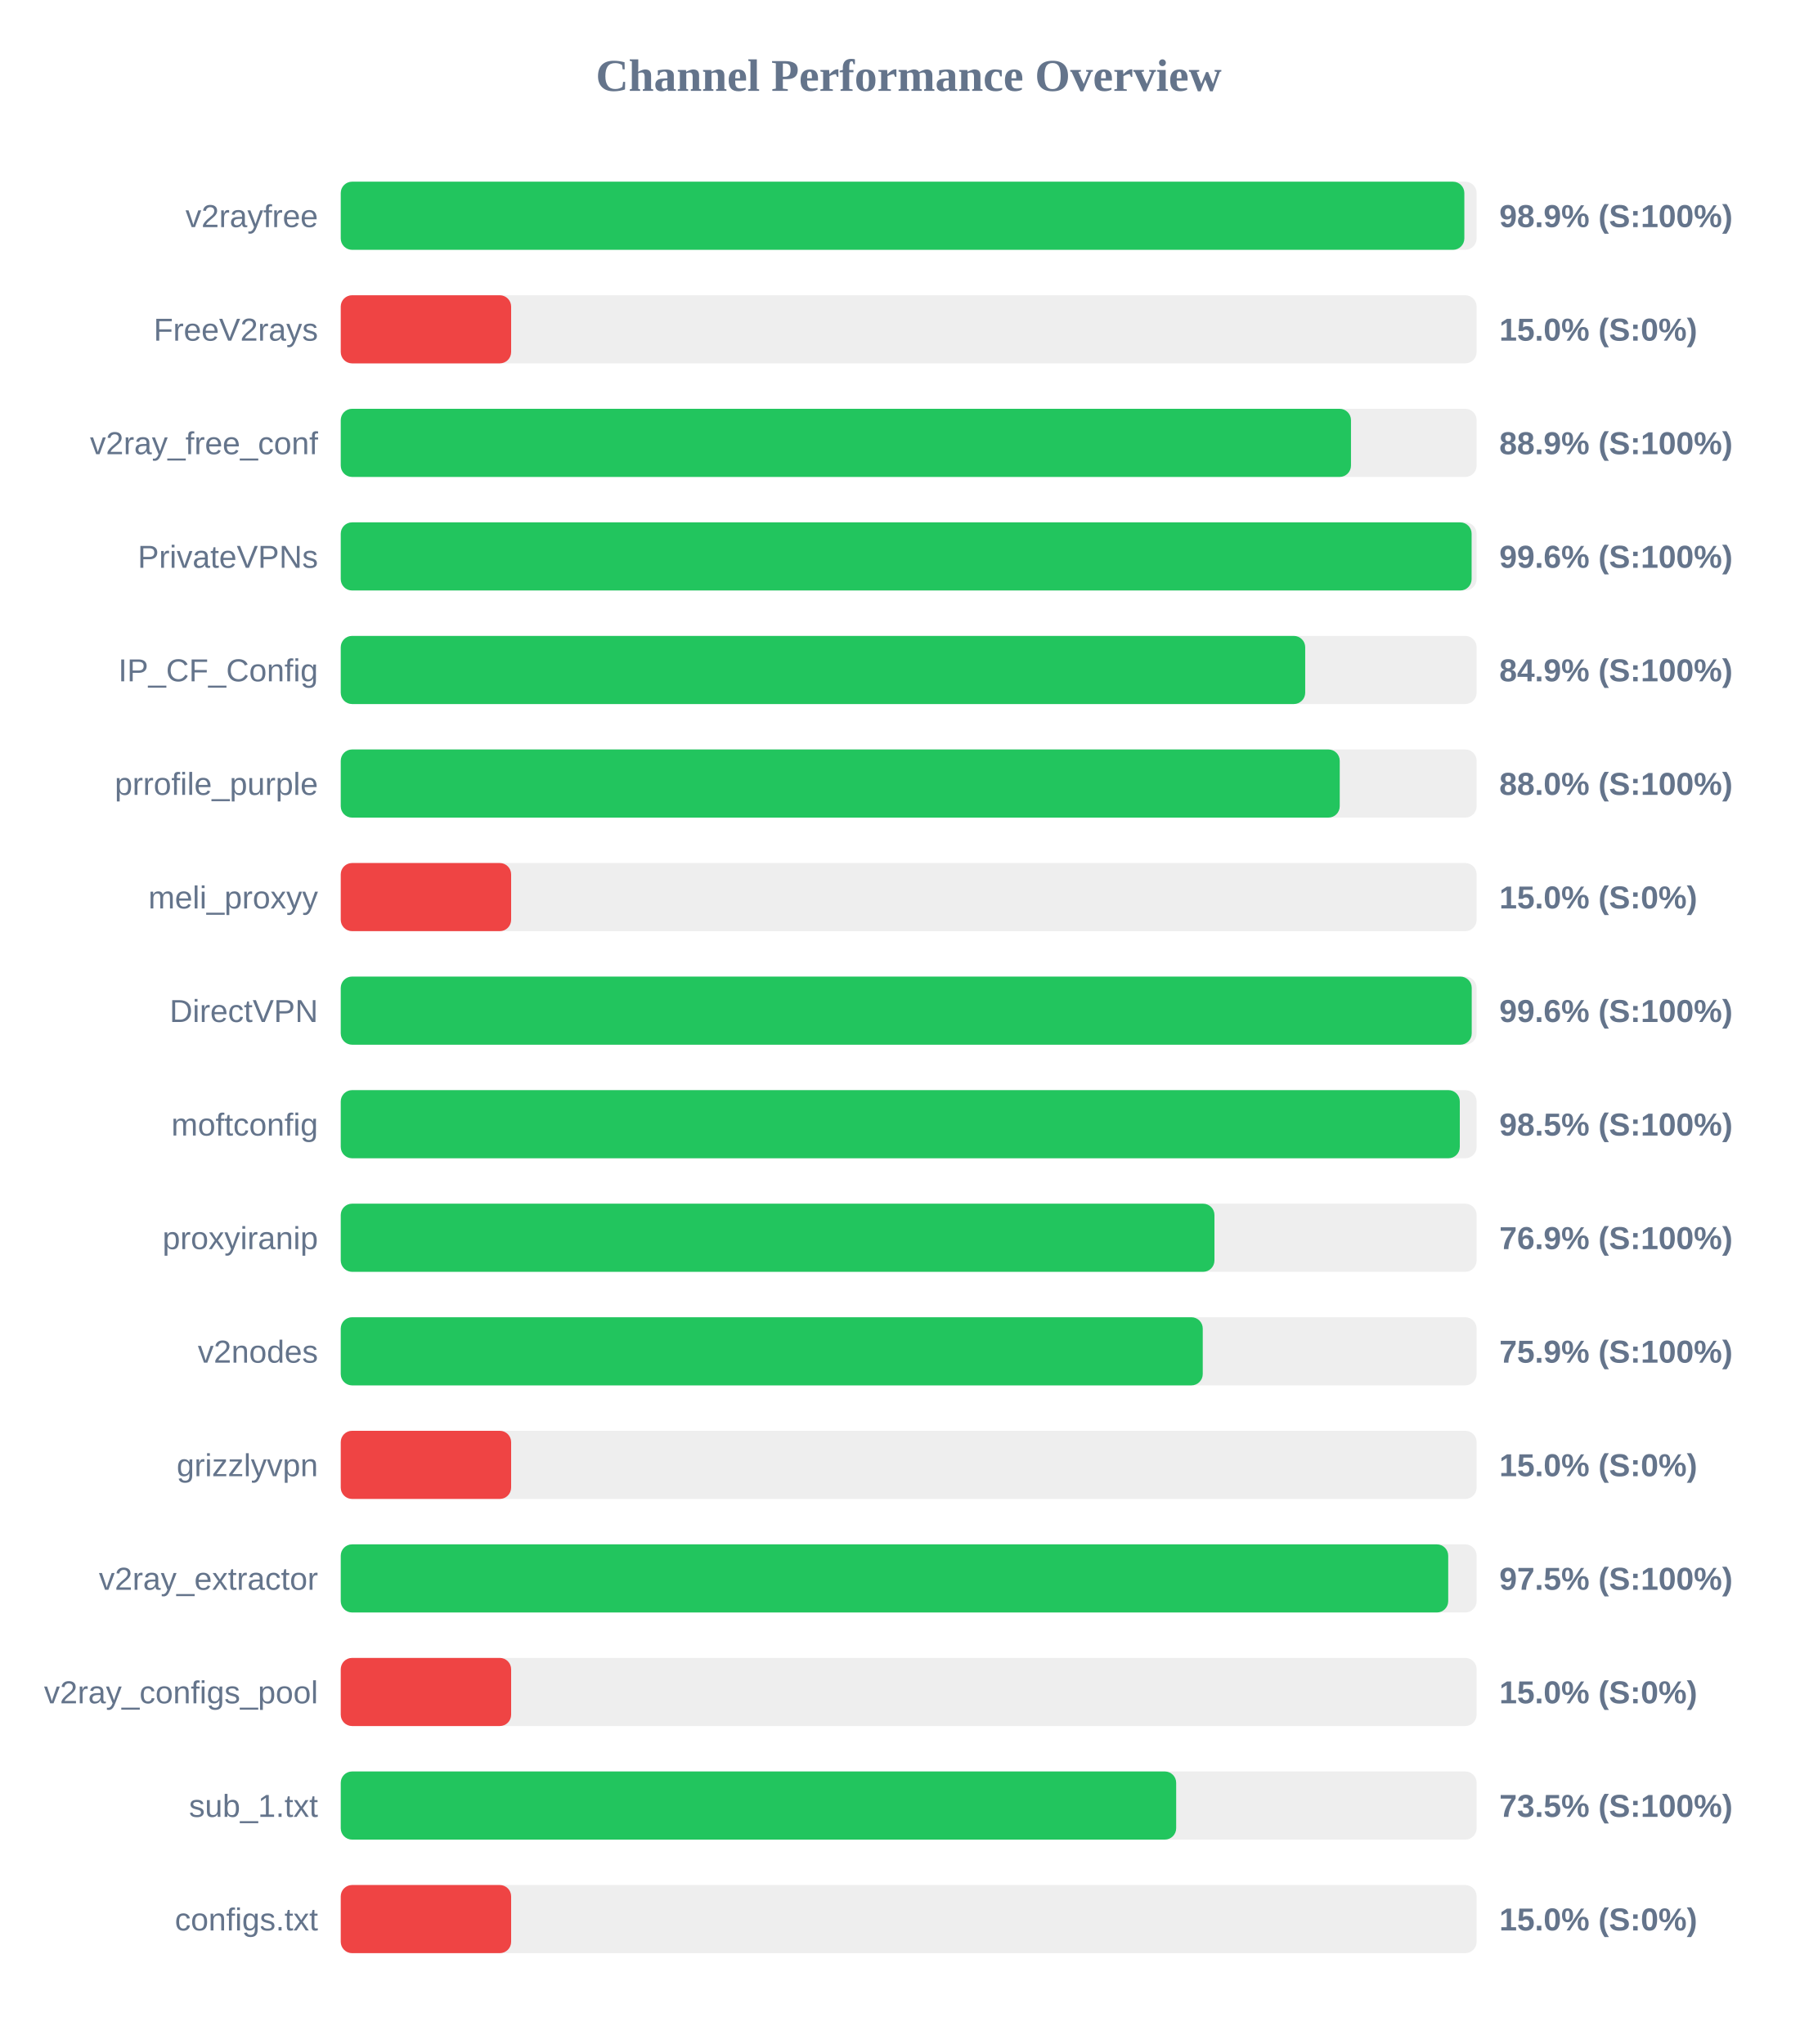
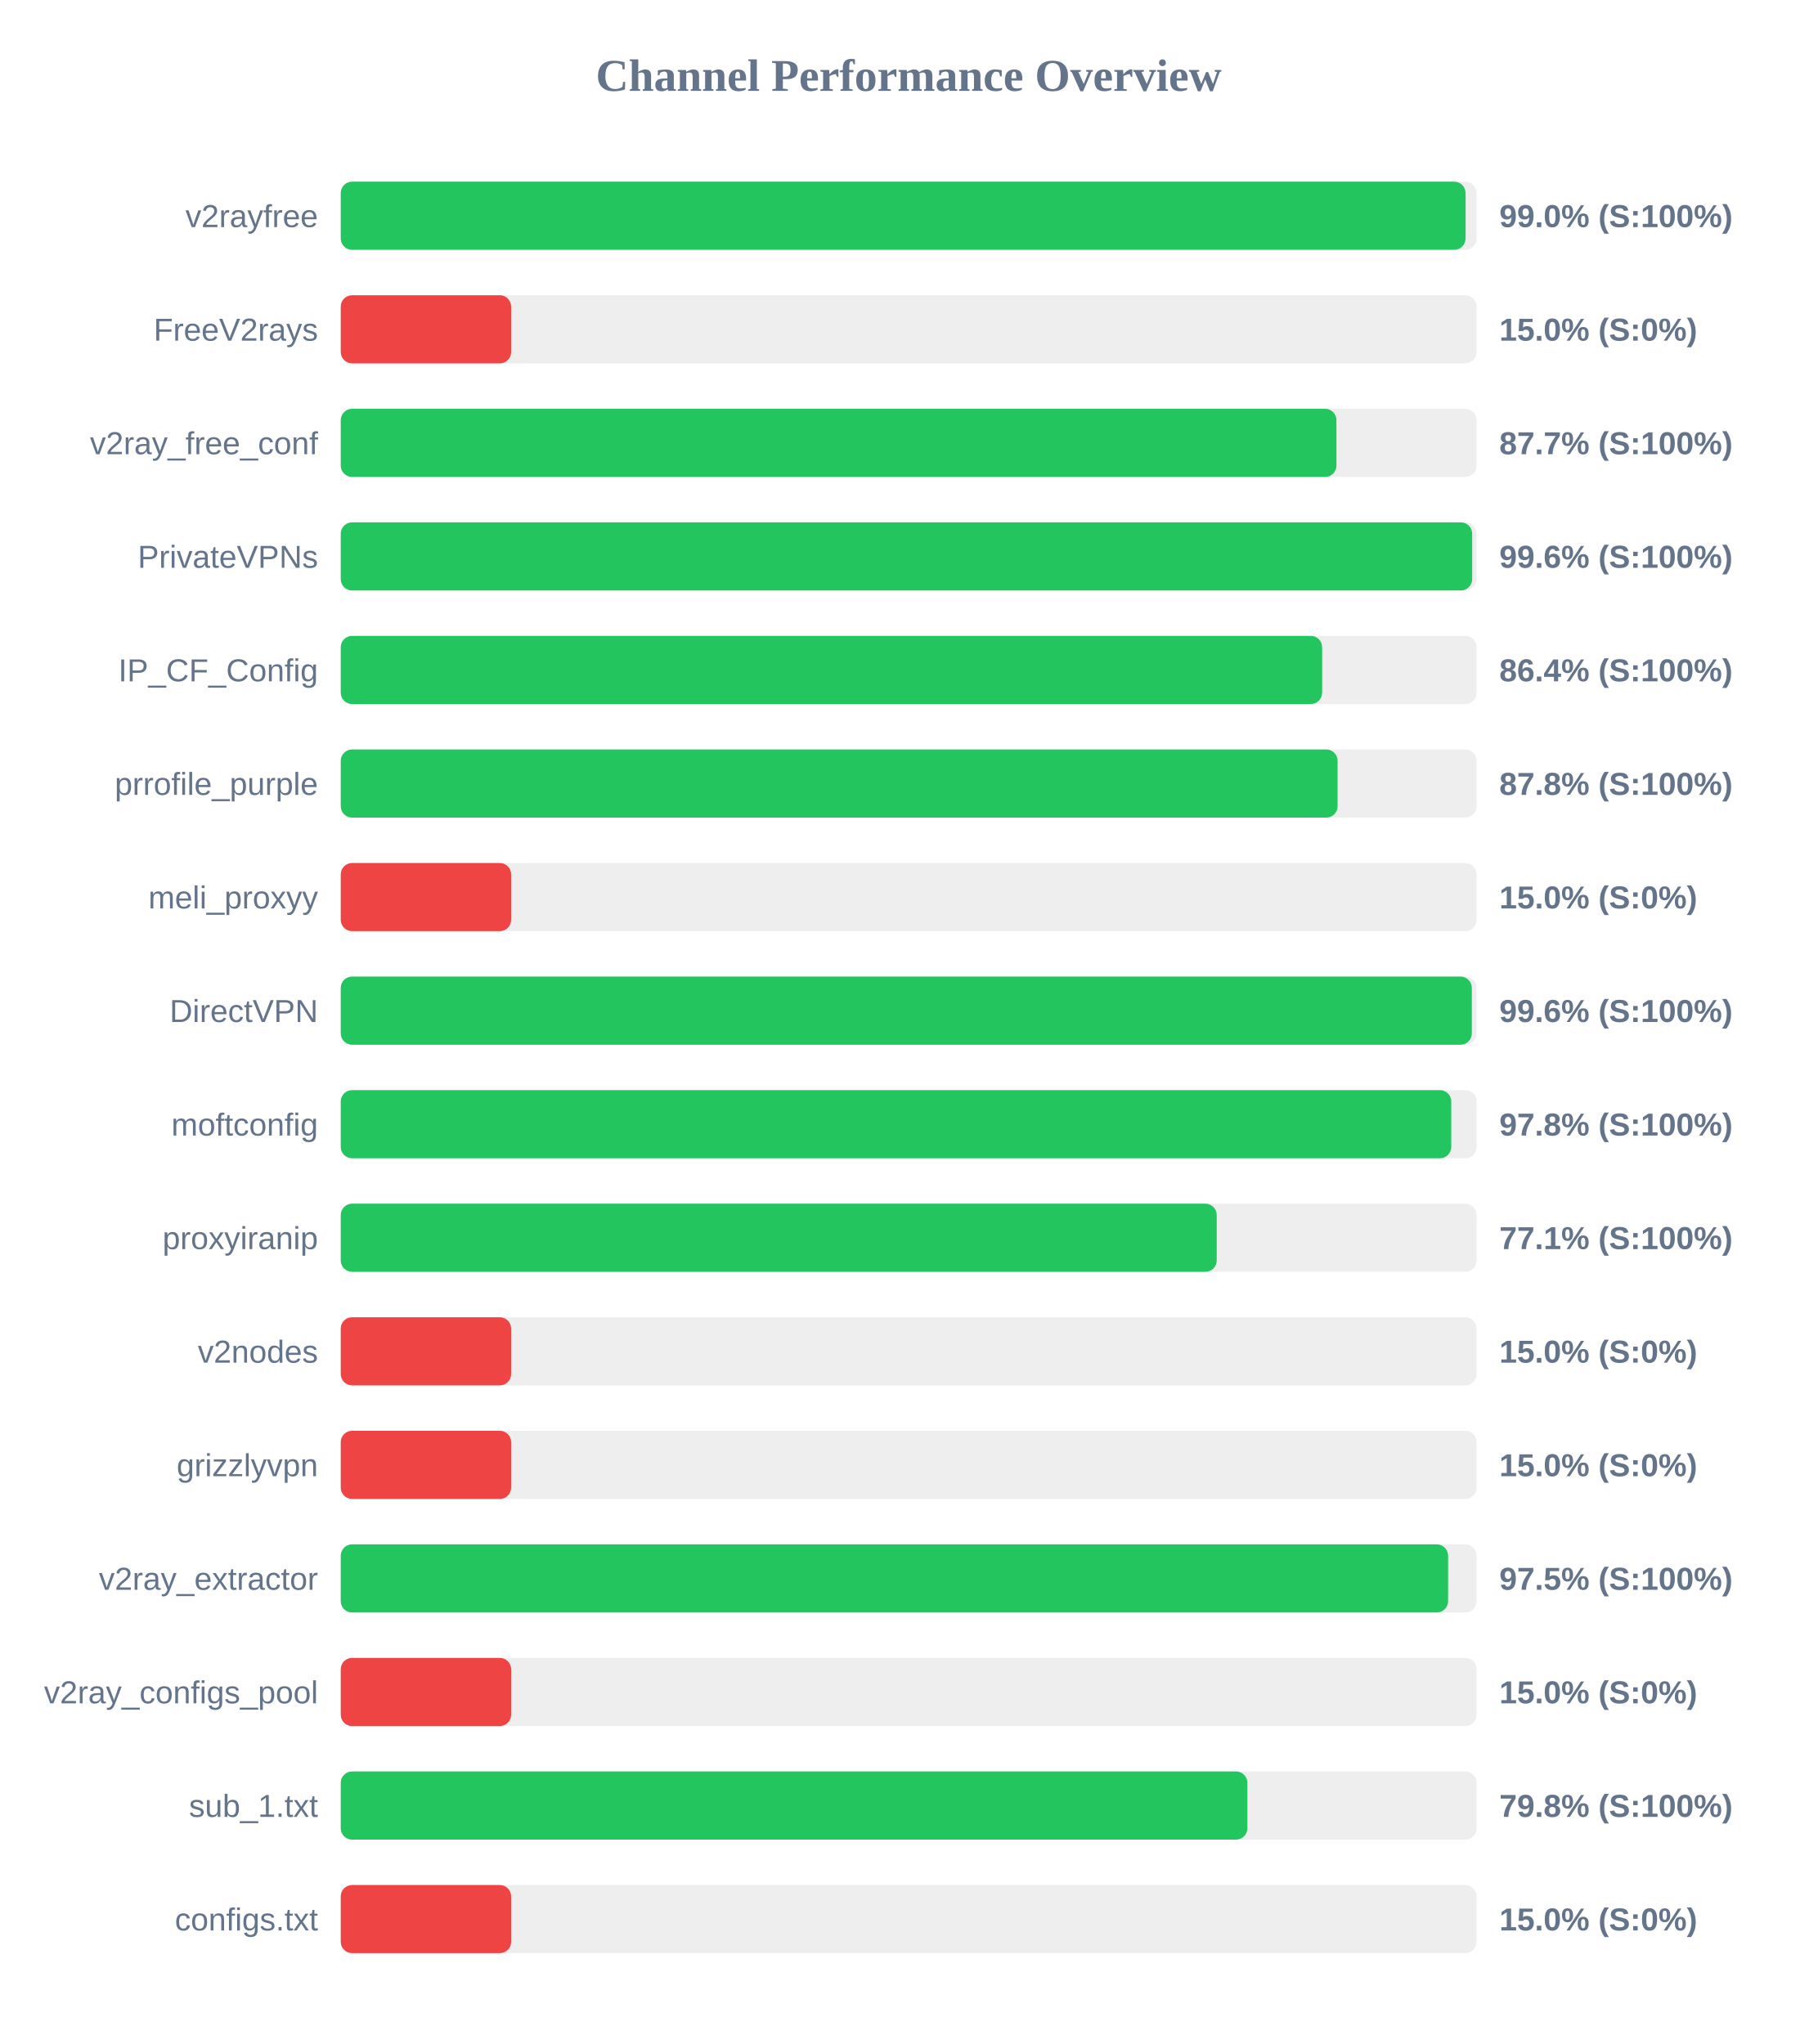
<svg xmlns="http://www.w3.org/2000/svg" width="800" height="900" version="1.1">
  <style>
        .row { font: 14px Arial; fill: #64748b; }
        .score { font: bold 14px Arial; fill: #64748b; }
    </style>
  <text x="400" y="40" text-anchor="middle" font-size="20px" font-weight="bold" fill="#64748b">Channel Performance Overview</text>
  <rect x="150" y="80" width="500" height="30" fill="#eee" rx="5" />
-   <rect x="150" y="80" width="494.6" height="30" fill="#22c55e" rx="5" />
+   <rect x="150" y="80" width="495.15" height="30" fill="#22c55e" rx="5" />
  <text x="140" y="100" text-anchor="end" class="row">v2rayfree</text>
-   <text x="660" y="100" text-anchor="start" class="score">98.9% (S:100%)</text>
+   <text x="660" y="100" text-anchor="start" class="score">99.0% (S:100%)</text>
  <rect x="150" y="130" width="500" height="30" fill="#eee" rx="5" />
  <rect x="150" y="130" width="75.0" height="30" fill="#ef4444" rx="5" />
  <text x="140" y="150" text-anchor="end" class="row">FreeV2rays</text>
  <text x="660" y="150" text-anchor="start" class="score">15.0% (S:0%)</text>
  <rect x="150" y="180" width="500" height="30" fill="#eee" rx="5" />
-   <rect x="150" y="180" width="444.7" height="30" fill="#22c55e" rx="5" />
+   <rect x="150" y="180" width="438.3" height="30" fill="#22c55e" rx="5" />
  <text x="140" y="200" text-anchor="end" class="row">v2ray_free_conf</text>
-   <text x="660" y="200" text-anchor="start" class="score">88.9% (S:100%)</text>
+   <text x="660" y="200" text-anchor="start" class="score">87.7% (S:100%)</text>
  <rect x="150" y="230" width="500" height="30" fill="#eee" rx="5" />
-   <rect x="150" y="230" width="497.8" height="30" fill="#22c55e" rx="5" />
+   <rect x="150" y="230" width="498.05" height="30" fill="#22c55e" rx="5" />
  <text x="140" y="250" text-anchor="end" class="row">PrivateVPNs</text>
  <text x="660" y="250" text-anchor="start" class="score">99.6% (S:100%)</text>
  <rect x="150" y="280" width="500" height="30" fill="#eee" rx="5" />
-   <rect x="150" y="280" width="424.55" height="30" fill="#22c55e" rx="5" />
+   <rect x="150" y="280" width="432.0" height="30" fill="#22c55e" rx="5" />
  <text x="140" y="300" text-anchor="end" class="row">IP_CF_Config</text>
-   <text x="660" y="300" text-anchor="start" class="score">84.9% (S:100%)</text>
+   <text x="660" y="300" text-anchor="start" class="score">86.4% (S:100%)</text>
  <rect x="150" y="330" width="500" height="30" fill="#eee" rx="5" />
-   <rect x="150" y="330" width="439.75" height="30" fill="#22c55e" rx="5" />
+   <rect x="150" y="330" width="438.8" height="30" fill="#22c55e" rx="5" />
  <text x="140" y="350" text-anchor="end" class="row">prrofile_purple</text>
-   <text x="660" y="350" text-anchor="start" class="score">88.0% (S:100%)</text>
+   <text x="660" y="350" text-anchor="start" class="score">87.8% (S:100%)</text>
  <rect x="150" y="380" width="500" height="30" fill="#eee" rx="5" />
  <rect x="150" y="380" width="75.0" height="30" fill="#ef4444" rx="5" />
  <text x="140" y="400" text-anchor="end" class="row">meli_proxyy</text>
  <text x="660" y="400" text-anchor="start" class="score">15.0% (S:0%)</text>
  <rect x="150" y="430" width="500" height="30" fill="#eee" rx="5" />
-   <rect x="150" y="430" width="497.85" height="30" fill="#22c55e" rx="5" />
+   <rect x="150" y="430" width="497.9" height="30" fill="#22c55e" rx="5" />
  <text x="140" y="450" text-anchor="end" class="row">DirectVPN</text>
  <text x="660" y="450" text-anchor="start" class="score">99.6% (S:100%)</text>
  <rect x="150" y="480" width="500" height="30" fill="#eee" rx="5" />
-   <rect x="150" y="480" width="492.6" height="30" fill="#22c55e" rx="5" />
+   <rect x="150" y="480" width="488.85" height="30" fill="#22c55e" rx="5" />
  <text x="140" y="500" text-anchor="end" class="row">moftconfig</text>
-   <text x="660" y="500" text-anchor="start" class="score">98.5% (S:100%)</text>
+   <text x="660" y="500" text-anchor="start" class="score">97.8% (S:100%)</text>
  <rect x="150" y="530" width="500" height="30" fill="#eee" rx="5" />
-   <rect x="150" y="530" width="384.6" height="30" fill="#22c55e" rx="5" />
+   <rect x="150" y="530" width="385.6" height="30" fill="#22c55e" rx="5" />
  <text x="140" y="550" text-anchor="end" class="row">proxyiranip</text>
-   <text x="660" y="550" text-anchor="start" class="score">76.9% (S:100%)</text>
+   <text x="660" y="550" text-anchor="start" class="score">77.1% (S:100%)</text>
  <rect x="150" y="580" width="500" height="30" fill="#eee" rx="5" />
-   <rect x="150" y="580" width="379.45" height="30" fill="#22c55e" rx="5" />
+   <rect x="150" y="580" width="75.0" height="30" fill="#ef4444" rx="5" />
  <text x="140" y="600" text-anchor="end" class="row">v2nodes</text>
-   <text x="660" y="600" text-anchor="start" class="score">75.9% (S:100%)</text>
+   <text x="660" y="600" text-anchor="start" class="score">15.0% (S:0%)</text>
  <rect x="150" y="630" width="500" height="30" fill="#eee" rx="5" />
  <rect x="150" y="630" width="75.0" height="30" fill="#ef4444" rx="5" />
  <text x="140" y="650" text-anchor="end" class="row">grizzlyvpn</text>
  <text x="660" y="650" text-anchor="start" class="score">15.0% (S:0%)</text>
  <rect x="150" y="680" width="500" height="30" fill="#eee" rx="5" />
-   <rect x="150" y="680" width="487.5" height="30" fill="#22c55e" rx="5" />
+   <rect x="150" y="680" width="487.45" height="30" fill="#22c55e" rx="5" />
  <text x="140" y="700" text-anchor="end" class="row">v2ray_extractor</text>
  <text x="660" y="700" text-anchor="start" class="score">97.5% (S:100%)</text>
  <rect x="150" y="730" width="500" height="30" fill="#eee" rx="5" />
  <rect x="150" y="730" width="75.0" height="30" fill="#ef4444" rx="5" />
  <text x="140" y="750" text-anchor="end" class="row">v2ray_configs_pool</text>
  <text x="660" y="750" text-anchor="start" class="score">15.0% (S:0%)</text>
  <rect x="150" y="780" width="500" height="30" fill="#eee" rx="5" />
-   <rect x="150" y="780" width="367.75" height="30" fill="#22c55e" rx="5" />
+   <rect x="150" y="780" width="399.1" height="30" fill="#22c55e" rx="5" />
  <text x="140" y="800" text-anchor="end" class="row">sub_1.txt</text>
-   <text x="660" y="800" text-anchor="start" class="score">73.5% (S:100%)</text>
+   <text x="660" y="800" text-anchor="start" class="score">79.8% (S:100%)</text>
  <rect x="150" y="830" width="500" height="30" fill="#eee" rx="5" />
  <rect x="150" y="830" width="75.0" height="30" fill="#ef4444" rx="5" />
  <text x="140" y="850" text-anchor="end" class="row">configs.txt</text>
  <text x="660" y="850" text-anchor="start" class="score">15.0% (S:0%)</text>
</svg>
